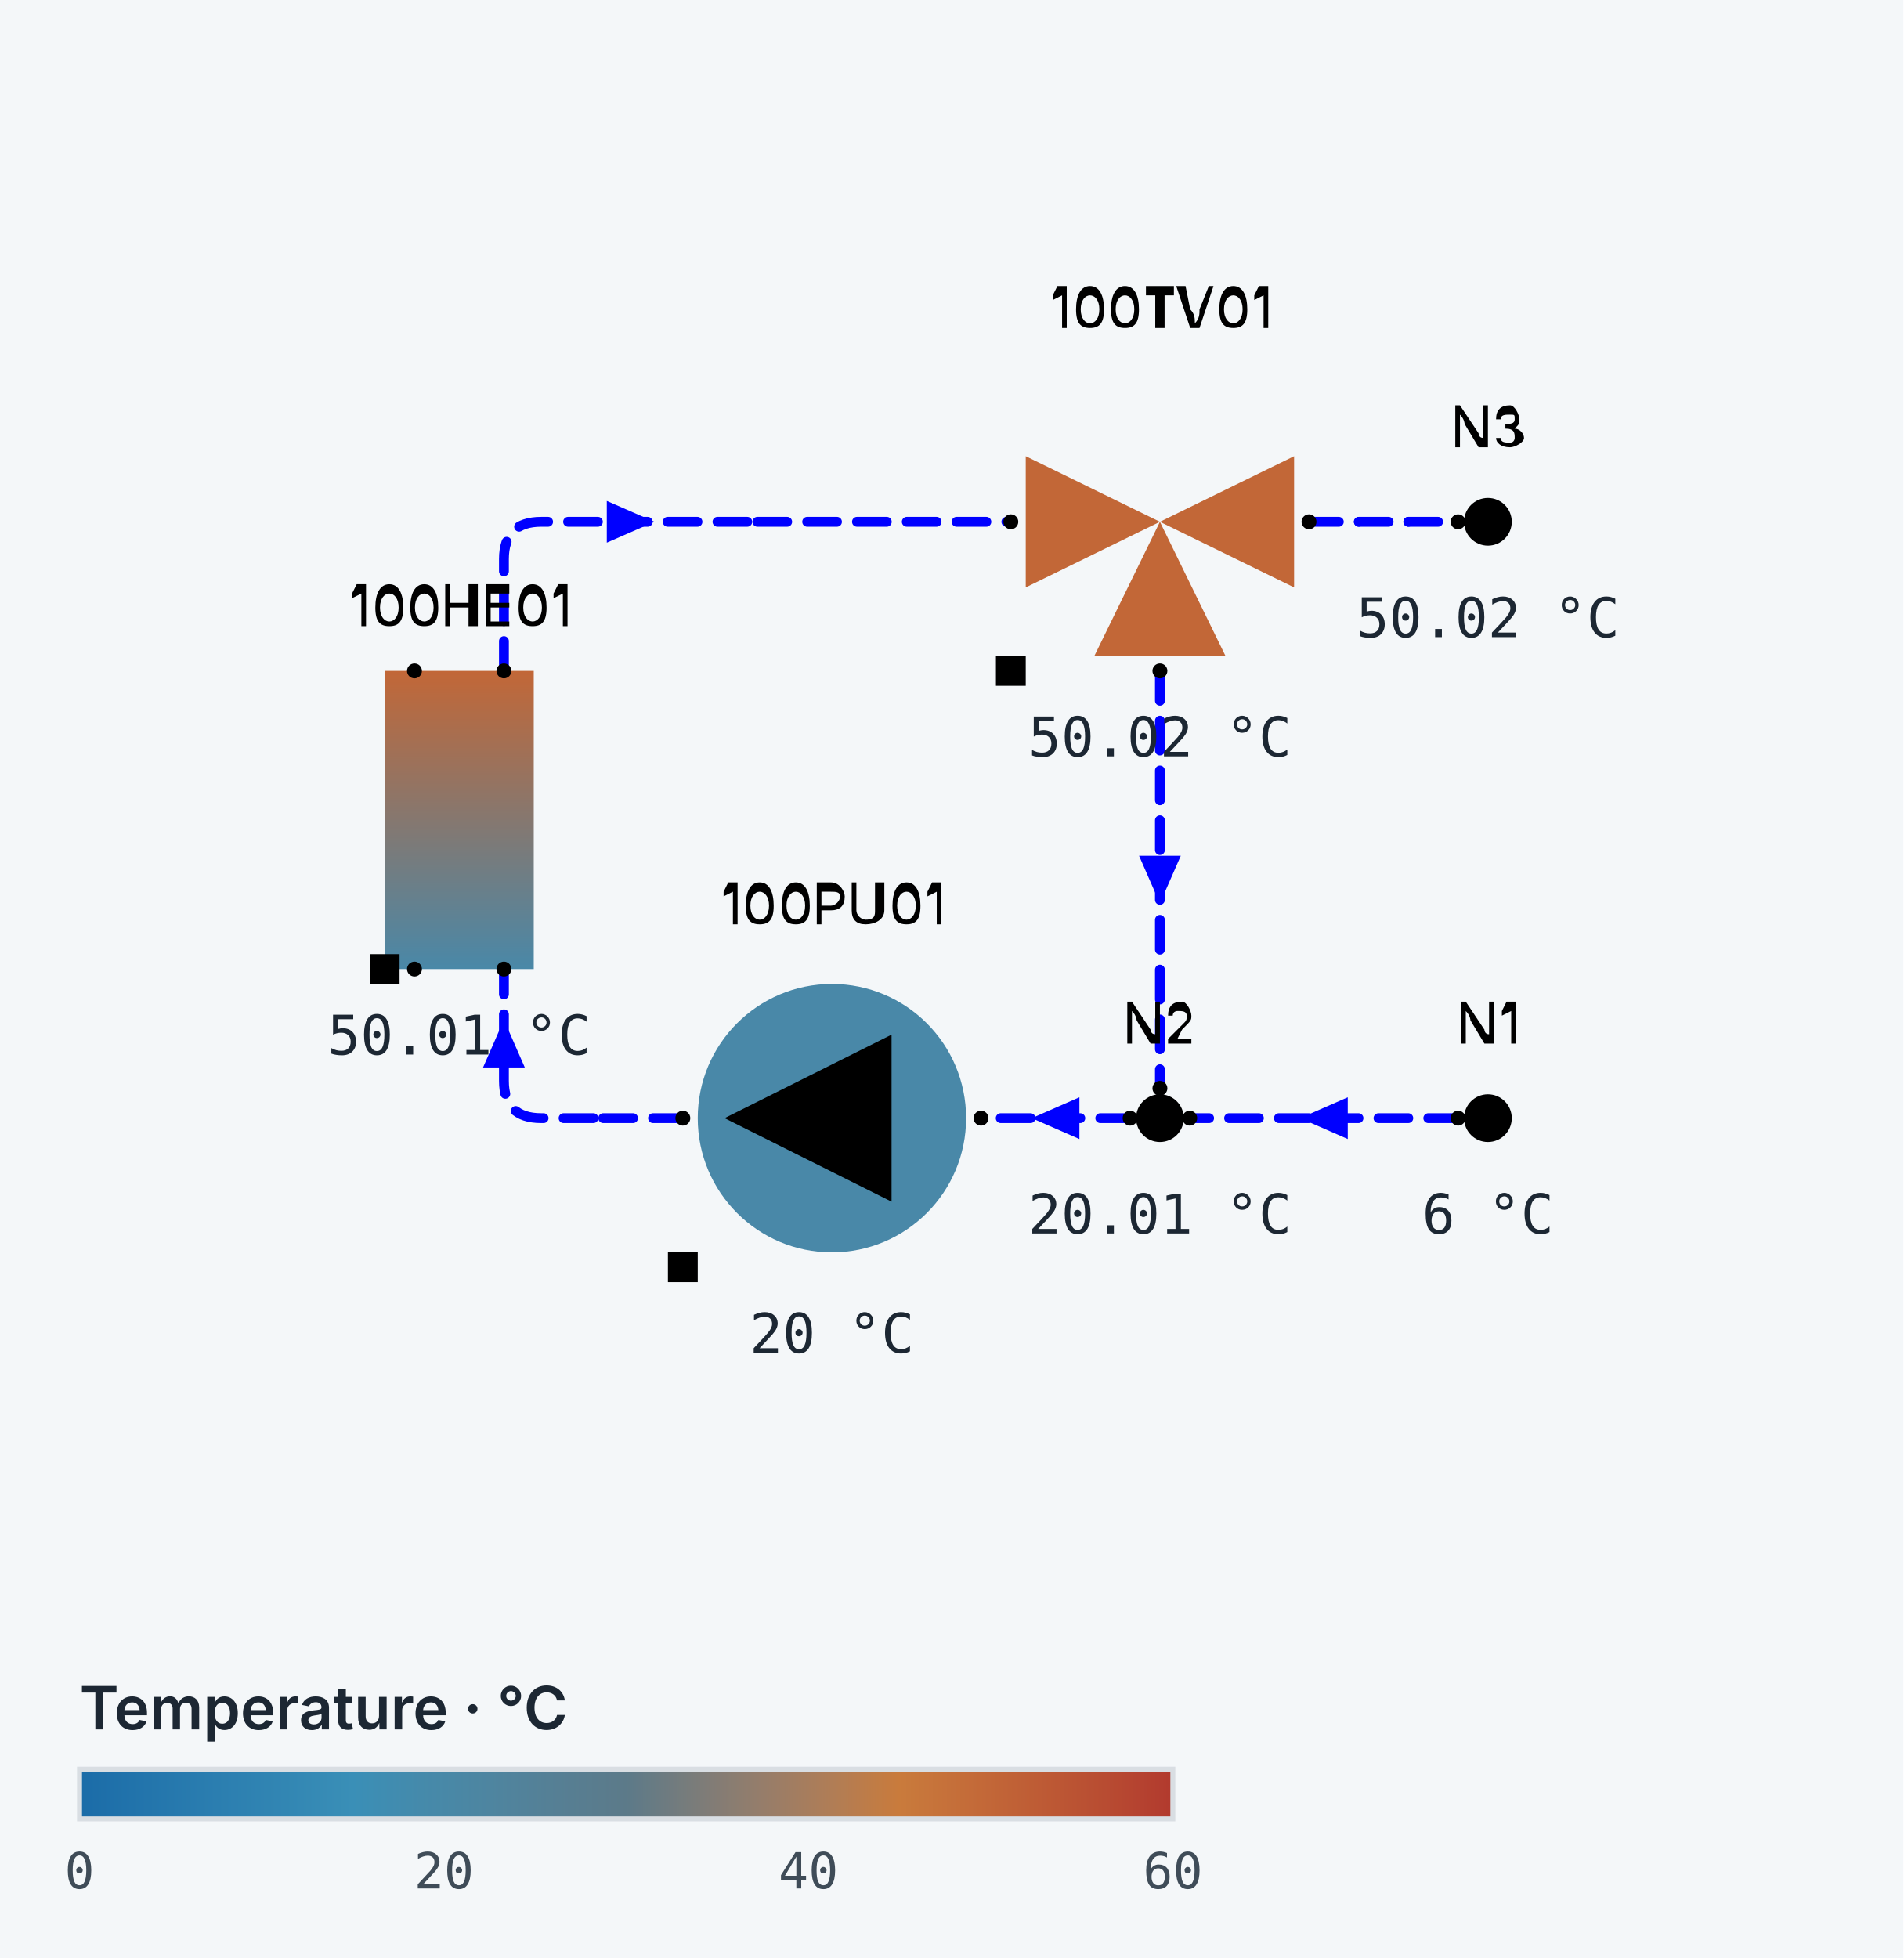
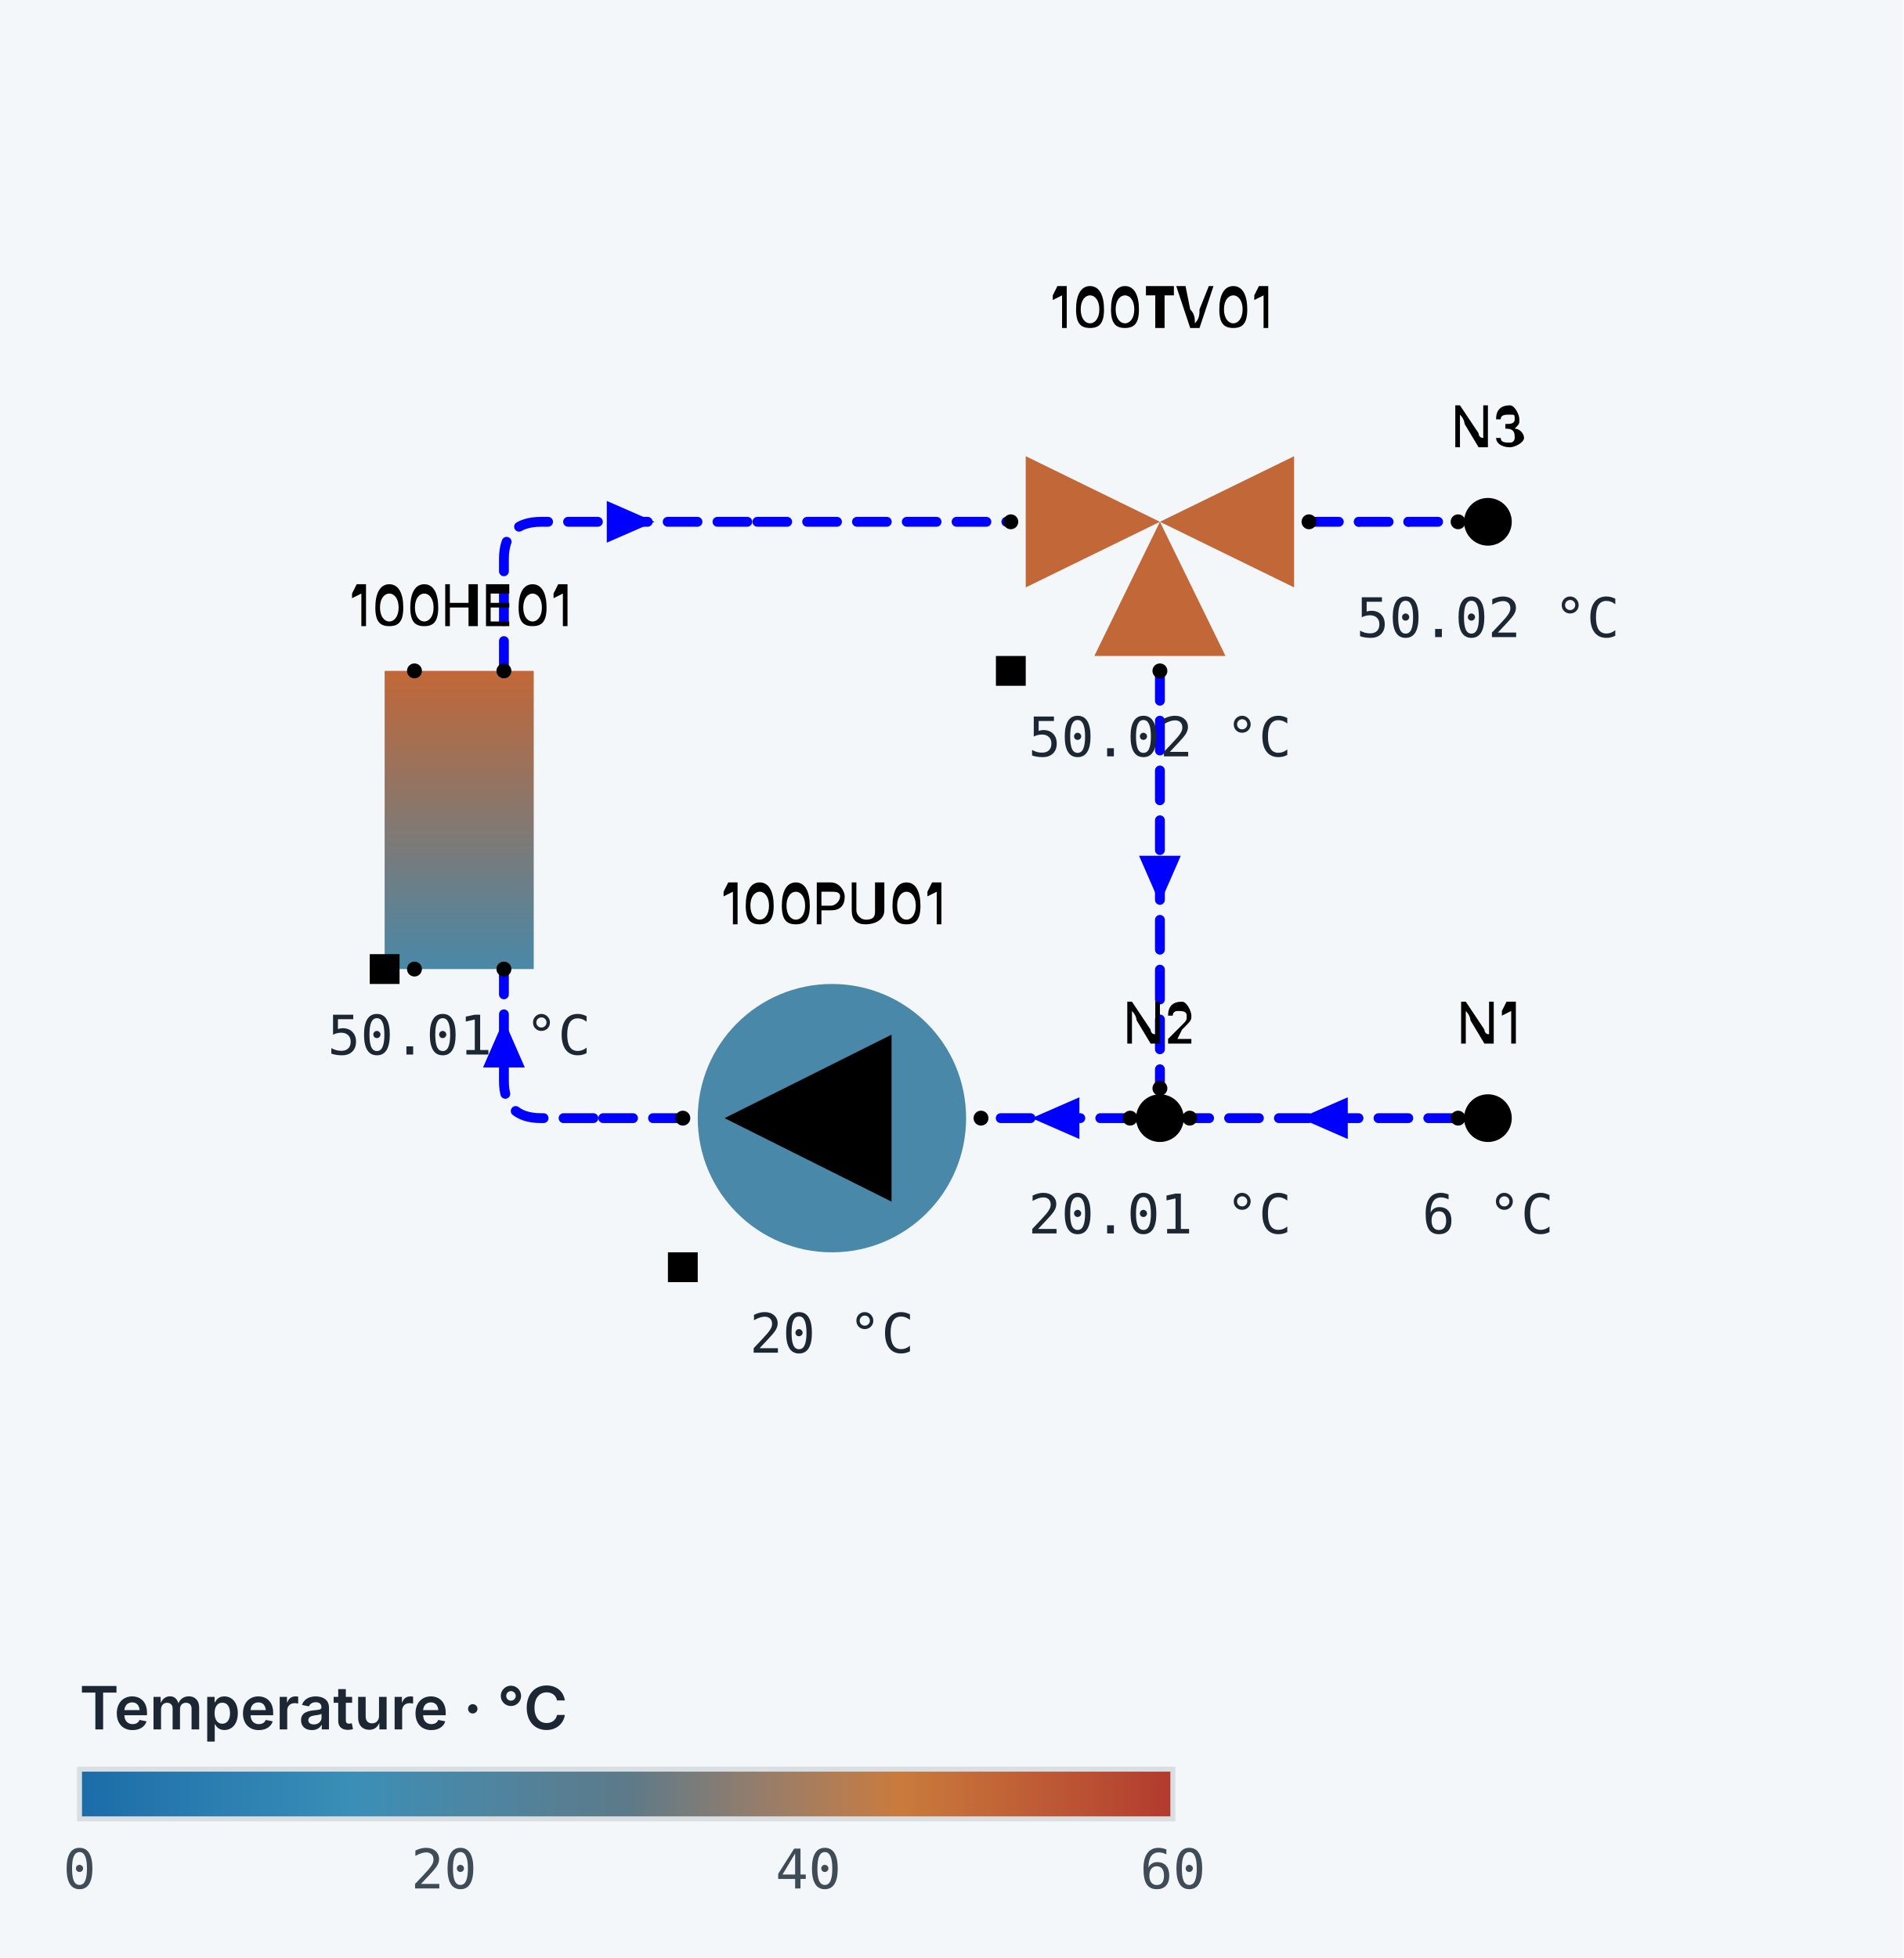
<svg xmlns="http://www.w3.org/2000/svg" width="383" height="394" viewBox="0 0 383 394" role="img" aria-labelledby="export-title export-desc" data-theme="light">
  <style>svg { font-family: system-ui, -apple-system, 'Segoe UI', sans-serif; }
.export__background { fill: #f4f7f9; }
.export__value { font-family: ui-monospace, 'Cascadia Code', 'JetBrains Mono', Consolas, monospace; font-size: 11px; fill: #1c2733; text-anchor: middle; }
.export__value--unsolved { fill: #586672; font-style: italic; }
.export__legend-title { font-size: 12px; font-weight: 600; fill: #1c2733; }
- .export__legend-tick { font-family: ui-monospace, 'Cascadia Code', 'JetBrains Mono', Consolas, monospace; font-size: 10px; fill: #3f4c58; text-anchor: middle; }
+ .export__legend-tick { font-family: ui-monospace, 'Cascadia Code', 'JetBrains Mono', Consolas, monospace; font-size: 11px; fill: #3f4c58; text-anchor: middle; }
.export__legend-note { font-size: 11px; fill: #586672; }
.export__legend-frame { fill: none; stroke: #d9dee3; }
.scene__route .scene__arrow { fill: #4a5a68; }
.scene__route--signal .scene__arrow { fill: #586672; }</style>
  <rect class="export__background" width="383" height="394" />
  <g transform="translate(92.4 165) scale(60 -60)">
    <g class="scene" font-family="system-ui, -apple-system, 'Segoe UI', sans-serif">
      <g class="scene__routes">
        <g data-id="c0" class="scene__route scene__route--pipe scene__route--supply" fill="none" style="stroke:#0000ff;color:#0000ff" stroke-width="0.033" stroke-linejoin="round" stroke-linecap="round" stroke-dasharray="0.1 0.067">
          <path d="M3.35 -1 L2.45 -1" />
          <polygon class="scene__arrow" style="fill:#0000ff" points="2.82,-1 2.98,-1.07 2.98,-0.93" stroke="none" />
        </g>
        <g data-id="c1" class="scene__route scene__route--pipe scene__route--supply" fill="none" style="stroke:#0000ff;color:#0000ff" stroke-width="0.033" stroke-linejoin="round" stroke-linecap="round" stroke-dasharray="0.1 0.067">
          <path d="M2.25 -1 L1.75 -1" />
          <polygon class="scene__arrow" style="fill:#0000ff" points="1.92,-1 2.08,-1.07 2.08,-0.93" stroke="none" />
        </g>
        <g data-id="c2" class="scene__route scene__route--pipe scene__route--supply" fill="none" style="stroke:#0000ff;color:#0000ff" stroke-width="0.033" stroke-linejoin="round" stroke-linecap="round" stroke-dasharray="0.1 0.067">
          <path d="M0.75 -1 L0.45 -1" />
        </g>
        <g data-id="c3" class="scene__route scene__route--pipe scene__route--supply" fill="none" style="stroke:#0000ff;color:#0000ff" stroke-width="0.033" stroke-linejoin="round" stroke-linecap="round" stroke-dasharray="0.1 0.067">
          <path d="M0.45 -1 L0.275 -1 Q0.15 -1 0.15 -0.875 L0.15 -0.5" />
          <polygon class="scene__arrow" style="fill:#0000ff" points="0.15,-0.67 0.08,-0.83 0.22,-0.83" stroke="none" />
        </g>
        <g data-id="c4" class="scene__route scene__route--pipe scene__route--supply" fill="none" style="stroke:#0000ff;color:#0000ff" stroke-width="0.033" stroke-linejoin="round" stroke-linecap="round" stroke-dasharray="0.1 0.067">
          <path d="M0.15 0.5 L0.15 0.875 Q0.15 1 0.275 1 L1 1" />
          <polygon class="scene__arrow" style="fill:#0000ff" points="0.655,1 0.495,1.07 0.495,0.93" stroke="none" />
        </g>
        <g data-id="c5" class="scene__route scene__route--pipe scene__route--supply" fill="none" style="stroke:#0000ff;color:#0000ff" stroke-width="0.033" stroke-linejoin="round" stroke-linecap="round" stroke-dasharray="0.1 0.067">
          <path d="M1 1 L1.85 1" />
        </g>
        <g data-id="c6" class="scene__route scene__route--pipe scene__route--supply" fill="none" style="stroke:#0000ff;color:#0000ff" stroke-width="0.033" stroke-linejoin="round" stroke-linecap="round" stroke-dasharray="0.1 0.067">
          <path d="M2.35 0.5 L2.35 -0.9" />
          <polygon class="scene__arrow" style="fill:#0000ff" points="2.35,-0.28 2.42,-0.12 2.28,-0.12" stroke="none" />
        </g>
        <g data-id="c7" class="scene__route scene__route--pipe scene__route--supply" fill="none" style="stroke:#0000ff;color:#0000ff" stroke-width="0.033" stroke-linejoin="round" stroke-linecap="round" stroke-dasharray="0.1 0.067">
          <path d="M2.85 1 L3.017 1" />
        </g>
        <g data-id="c8" class="scene__route scene__route--pipe scene__route--supply" fill="none" style="stroke:#0000ff;color:#0000ff" stroke-width="0.033" stroke-linejoin="round" stroke-linecap="round" stroke-dasharray="0.1 0.067">
          <path d="M3.017 1 L3.183 1" />
        </g>
        <g data-id="c9" class="scene__route scene__route--pipe scene__route--supply" fill="none" style="stroke:#0000ff;color:#0000ff" stroke-width="0.033" stroke-linejoin="round" stroke-linecap="round" stroke-dasharray="0.1 0.067">
          <path d="M3.183 1 L3.35 1" />
        </g>
      </g>
      <g class="scene__symbols">
        <g data-id="N1" class="scene__symbol" tabindex="0" role="img" aria-label="N1, node" stroke-width="0.025">
          <g transform="translate(3.45 -1) rotate(0) scale(1 1)" fill="none" stroke-width="0.025" stroke-linejoin="round" stroke-linecap="round">
            <circle cx="0" cy="0" r="0.08" fill="currentColor" />
          </g>
          <circle class="scene__port" cx="3.35" cy="-1" r="0.025" stroke="none" />
        </g>
        <g data-id="N2" class="scene__symbol scene__symbol--inferred" tabindex="0" role="img" aria-label="N2, node, inferred" stroke-width="0.025">
          <g transform="translate(2.35 -1) rotate(0) scale(1 1)" fill="none" stroke-width="0.025" stroke-linejoin="round" stroke-linecap="round">
            <circle cx="0" cy="0" r="0.08" fill="currentColor" />
          </g>
          <circle class="scene__port" cx="2.45" cy="-1" r="0.025" stroke="none" />
          <circle class="scene__port" cx="2.25" cy="-1" r="0.025" stroke="none" />
          <circle class="scene__port" cx="2.35" cy="-0.9" r="0.025" stroke="none" />
        </g>
        <g data-id="PU1" class="scene__symbol" tabindex="0" role="img" aria-label="PU1, pump" stroke-width="0.025">
          <g transform="translate(1.25 -1) rotate(0) scale(-1 1)" fill="none" stroke-width="0.025" stroke-linejoin="round" stroke-linecap="round">
            <defs>
              <linearGradient id="export-symbol-PU1" gradientUnits="userSpaceOnUse" x1="-0.5" y1="0" x2="0.5" y2="0">
                <stop offset="0" style="stop-color:#4988a8" />
                <stop offset="1" style="stop-color:#4988a8" />
              </linearGradient>
            </defs>
            <circle cx="0" cy="0" r="0.45" fill="url(#export-symbol-PU1)" />
            <polygon points="-0.2,-0.28 0.36,0 -0.2,0.28" fill="currentColor" />
            <line x1="-0.5" y1="0" x2="-0.45" y2="0" fill="none" />
            <line x1="0.45" y1="0" x2="0.5" y2="0" fill="none" />
          </g>
          <circle class="scene__port" cx="1.75" cy="-1" r="0.025" stroke="none" />
          <circle class="scene__port" cx="0.75" cy="-1" r="0.025" stroke="none" />
          <rect class="scene__sized" x="0.7" y="-1.55" width="0.1" height="0.1" />
        </g>
        <g data-id="HE1" class="scene__symbol" tabindex="0" role="img" aria-label="HE1, heat_exchanger" stroke-width="0.025">
          <g transform="translate(0 0) rotate(-180) scale(1 1)" fill="none" stroke-width="0.025" stroke-linejoin="round" stroke-linecap="round">
            <defs>
              <linearGradient id="export-symbol-HE1" gradientUnits="userSpaceOnUse" x1="-0.15" y1="0.5" x2="-0.15" y2="-0.5">
                <stop offset="0" style="stop-color:#4988a8" />
                <stop offset="1" style="stop-color:#c26737" />
              </linearGradient>
            </defs>
            <rect x="-0.25" y="-0.5" width="0.5" height="1" fill="url(#export-symbol-HE1)" />
            <line x1="-0.25" y1="-0.5" x2="0.25" y2="0.5" fill="none" />
            <line x1="-0.25" y1="0.5" x2="0.25" y2="-0.5" fill="none" />
          </g>
          <circle class="scene__port" cx="0.15" cy="-0.5" r="0.025" stroke="none" />
          <circle class="scene__port" cx="-0.15" cy="0.5" r="0.025" stroke="none" />
          <circle class="scene__port" cx="0.15" cy="0.5" r="0.025" stroke="none" />
          <circle class="scene__port" cx="-0.15" cy="-0.5" r="0.025" stroke="none" />
          <rect class="scene__sized" x="-0.3" y="-0.55" width="0.1" height="0.1" />
        </g>
        <g data-id="3WV" class="scene__symbol" tabindex="0" role="img" aria-label="3WV, three_way_valve" stroke-width="0.025">
          <g transform="translate(2.35 1) rotate(-90) scale(-1 1)" fill="none" stroke-width="0.025" stroke-linejoin="round" stroke-linecap="round">
            <polygon points="-0.45,-0.22 0,0 -0.45,0.22" fill="#c26737" />
            <polygon points="-0.22,0.45 0,0 0.22,0.45" fill="#c26737" />
            <polygon points="-0.22,-0.45 0,0 0.22,-0.45" fill="#c26737" />
            <line x1="-0.5" y1="0" x2="-0.45" y2="0" fill="none" />
            <line x1="0" y1="0.5" x2="0" y2="0.45" fill="none" />
            <line x1="0" y1="-0.45" x2="0" y2="-0.5" fill="none" />
            <line x1="0" y1="0" x2="0.28" y2="0" fill="none" />
            <line x1="0.28" y1="-0.12" x2="0.28" y2="0.12" fill="none" />
          </g>
          <circle class="scene__port" cx="2.35" cy="0.5" r="0.025" stroke="none" />
          <circle class="scene__port" cx="1.85" cy="1" r="0.025" stroke="none" />
          <circle class="scene__port" cx="2.85" cy="1" r="0.025" stroke="none" />
          <rect class="scene__sized" x="1.8" y="0.45" width="0.1" height="0.1" />
        </g>
        <g data-id="N3" class="scene__symbol" tabindex="0" role="img" aria-label="N3, node" stroke-width="0.025">
          <g transform="translate(3.45 1) rotate(0) scale(1 1)" fill="none" stroke-width="0.025" stroke-linejoin="round" stroke-linecap="round">
            <circle cx="0" cy="0" r="0.08" fill="currentColor" />
          </g>
          <circle class="scene__port" cx="3.35" cy="1" r="0.025" stroke="none" />
        </g>
      </g>
      <g class="scene__labels" font-size="0.183" font-weight="500">
        <text data-owner="N1" class="scene__label" transform="translate(3.45 -0.75) scale(1 -1)" text-anchor="middle">N1</text>
        <text data-owner="N2" class="scene__label scene__label--inferred" transform="translate(2.35 -0.75) scale(1 -1)" text-anchor="middle">N2</text>
        <text data-owner="PU1" class="scene__label" transform="translate(1.25 -0.35) scale(1 -1)" text-anchor="middle">100PU01</text>
        <text data-owner="HE1" class="scene__label" transform="translate(0 0.65) scale(1 -1)" text-anchor="middle">100HE01</text>
        <text data-owner="3WV" class="scene__label" transform="translate(2.35 1.65) scale(1 -1)" text-anchor="middle">100TV01</text>
        <text data-owner="N3" class="scene__label" transform="translate(3.45 1.25) scale(1 -1)" text-anchor="middle">N3</text>
      </g>
    </g>
  </g>
  <g class="export__values">
    <text class="export__value" x="299.4" y="248.2">6 °C</text>
    <text class="export__value" x="233.4" y="248.2">20.01 °C</text>
    <text class="export__value" x="167.4" y="272.2">20 °C</text>
    <text class="export__value" x="92.4" y="212.2">50.01 °C</text>
    <text class="export__value" x="233.4" y="152.2">50.02 °C</text>
    <text class="export__value" x="299.4" y="128.2">50.02 °C</text>
  </g>
  <g class="export__legend" role="group" aria-label="Temperature · °C">
    <text class="export__legend-title" x="16" y="348">Temperature · °C</text>
    <defs>
      <linearGradient id="export-legend-ramp" x1="0" y1="0" x2="1" y2="0">
        <stop offset="0" stop-color="#1b6ca8" />
        <stop offset="0.062" stop-color="#2375ac" />
        <stop offset="0.125" stop-color="#2b7eb0" />
        <stop offset="0.188" stop-color="#3286b3" />
        <stop offset="0.25" stop-color="#3a8fb7" />
        <stop offset="0.312" stop-color="#458aab" />
        <stop offset="0.375" stop-color="#4e85a0" />
        <stop offset="0.438" stop-color="#567f94" />
        <stop offset="0.5" stop-color="#5c7a89" />
        <stop offset="0.562" stop-color="#7a7c7a" />
        <stop offset="0.625" stop-color="#967d6a" />
        <stop offset="0.688" stop-color="#b07d56" />
        <stop offset="0.75" stop-color="#c97b3c" />
        <stop offset="0.812" stop-color="#c46c39" />
        <stop offset="0.875" stop-color="#be5c35" />
        <stop offset="0.938" stop-color="#b84c32" />
        <stop offset="1" stop-color="#b23a2e" />
      </linearGradient>
    </defs>
    <rect x="16" y="356" width="220" height="10" fill="url(#export-legend-ramp)" />
    <rect class="export__legend-frame" x="16" y="356" width="220" height="10" />
    <text class="export__legend-tick" x="16" y="380">0</text>
    <text class="export__legend-tick" x="89.333" y="380">20</text>
    <text class="export__legend-tick" x="162.667" y="380">40</text>
    <text class="export__legend-tick" x="236" y="380">60</text>
  </g>
</svg>
